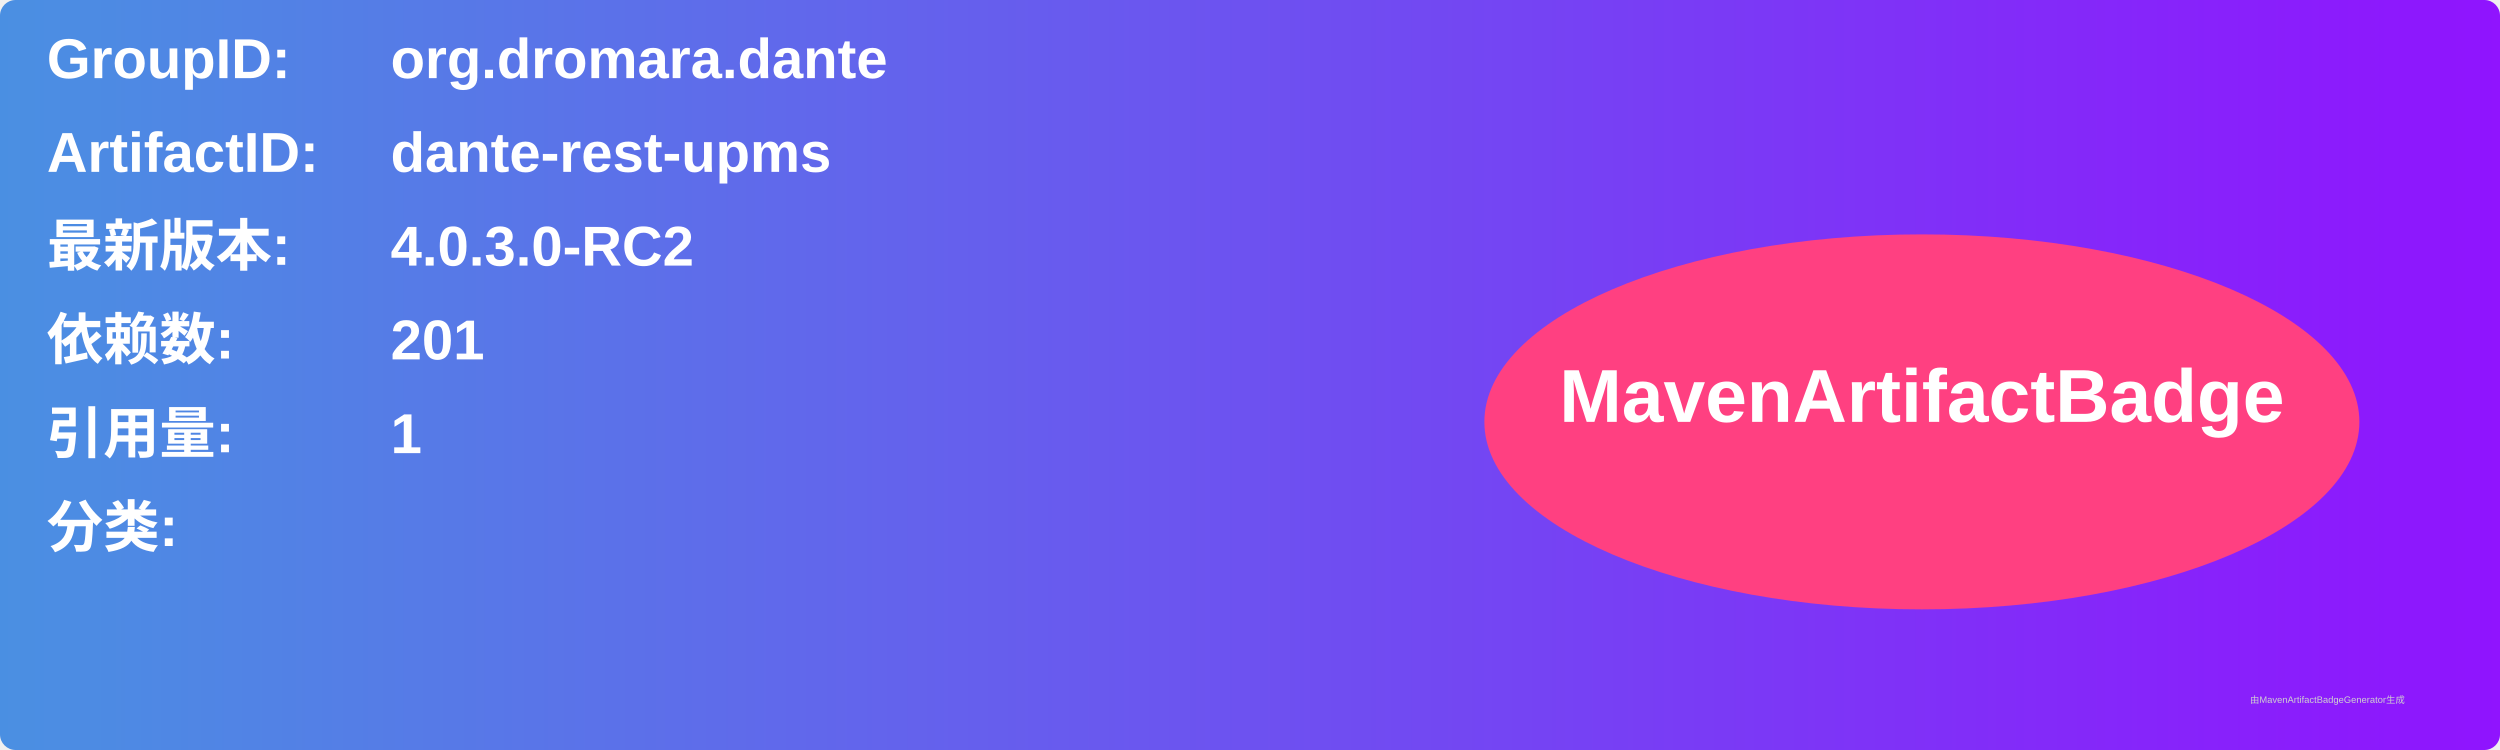
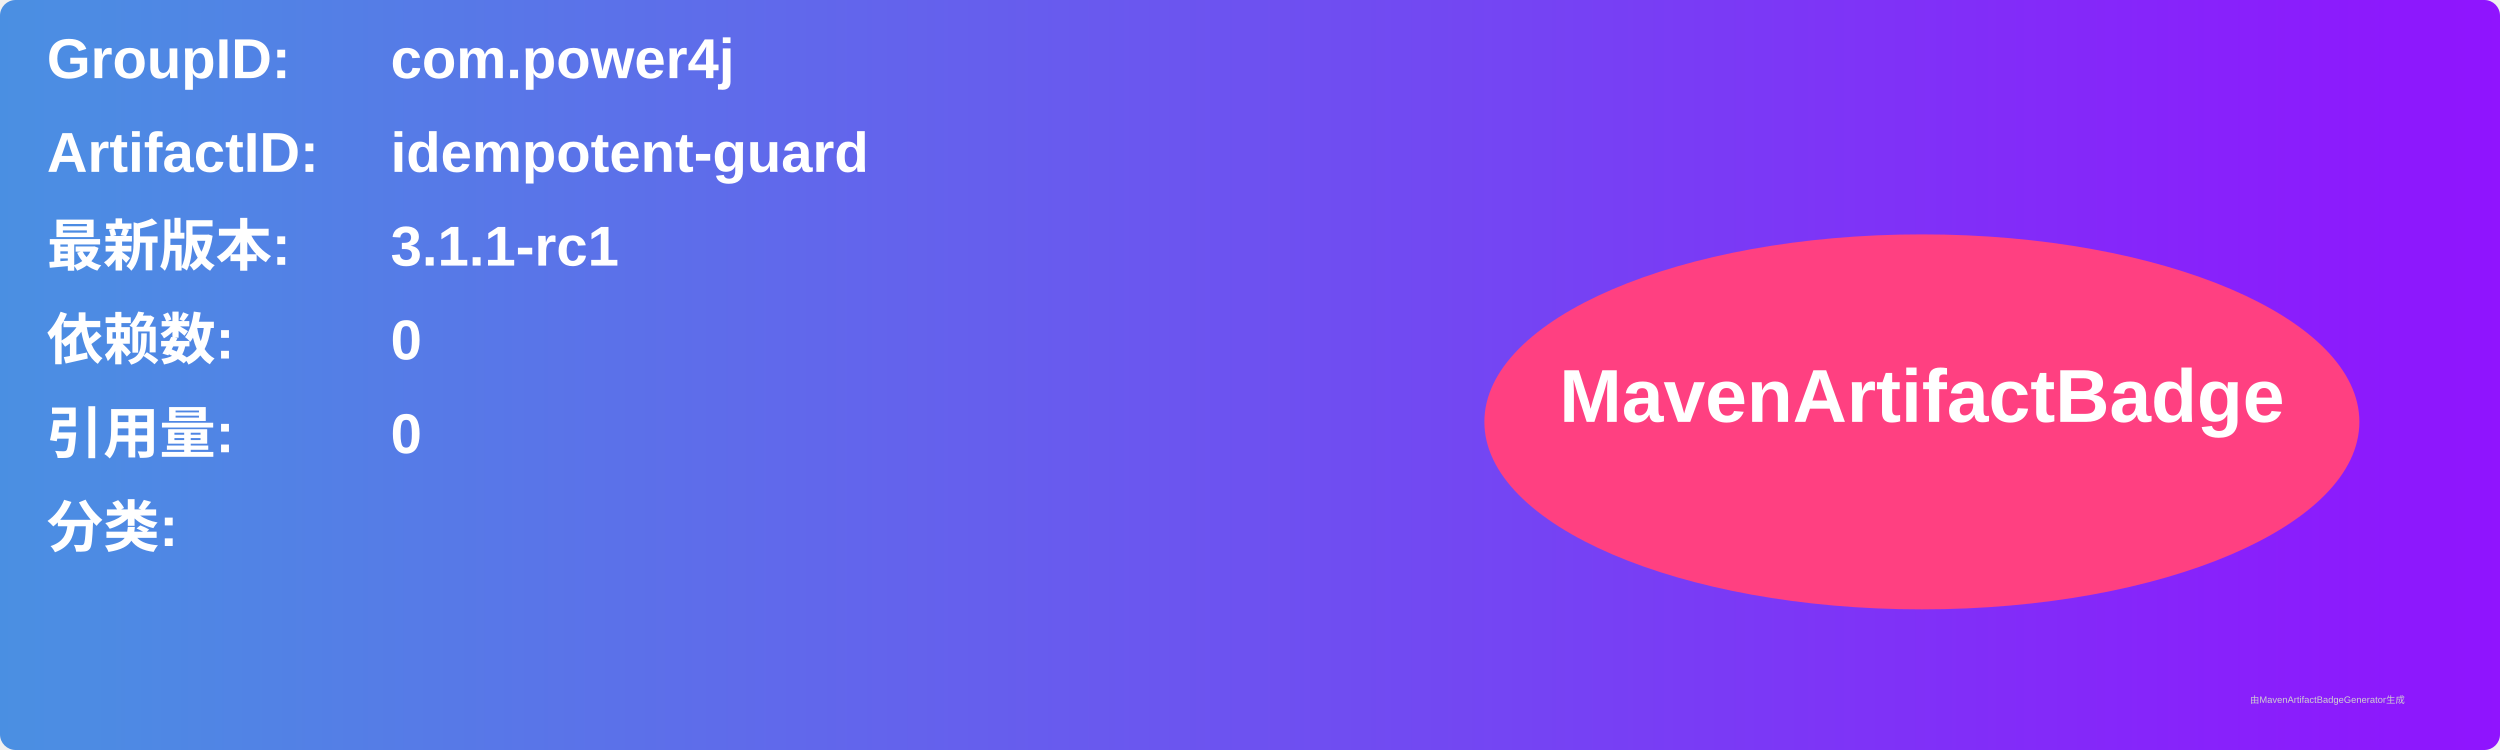
<svg xmlns="http://www.w3.org/2000/svg" width="800" height="240" viewBox="0 0 800 240">
  <linearGradient id="grad" x1="0%" y1="0%" x2="100%" y2="0%">
    <stop offset="0%" stop-color="#4a90e2" />
    <stop offset="100%" stop-color="#9013fe" />
  </linearGradient>
  <rect width="100%" height="100%" rx="5" ry="5" fill="url(#grad)" />
  <g transform="translate(15, 15)">
    <text x="0" y="10" font-family="Arial" font-size="18" fill="white" font-weight="bold" width="260">GroupID:</text>
-     <text x="110" y="10" font-family="Arial" font-size="18" fill="white" font-weight="bold" width="460">org.dromara.dante</text>
+     <text x="110" y="10" font-family="Arial" font-size="18" fill="white" font-weight="bold" width="460">com.power4j</text>
    <text x="0" y="40" font-family="Arial" font-size="18" fill="white" font-weight="bold" width="260">ArtifactID:</text>
-     <text x="110" y="40" font-family="Arial" font-size="18" fill="white" font-weight="bold" width="460">dante-rest-upms</text>
+     <text x="110" y="40" font-family="Arial" font-size="18" fill="white" font-weight="bold" width="460">idempotent-guard</text>
    <text x="0" y="70" font-family="Arial" font-size="18" fill="white" font-weight="bold">最新版本:</text>
    <text x="110" y="70" font-family="Arial" font-size="18" fill="white" font-weight="bold">
-       <tspan font-weight="bold">4.0.3.0-RC2</tspan>
+       <tspan font-weight="bold">3.1.1-rc1</tspan>
    </text>
    <text x="0" y="100" font-family="Arial" font-size="18" fill="white" font-weight="bold">依赖数: </text>
    <text x="110" y="100" font-family="Arial" font-size="18" fill="white">
-       <tspan font-weight="bold">201</tspan>
+       <tspan font-weight="bold">0</tspan>
    </text>
    <text x="0" y="130" font-family="Arial" font-size="18" fill="white" font-weight="bold">引用量: </text>
    <text x="110" y="130" font-family="Arial" font-size="18" fill="white">
-       <tspan font-weight="bold">1</tspan>
+       <tspan font-weight="bold">0</tspan>
    </text>
    <text x="0" y="160" font-family="Arial" font-size="18" fill="white" font-weight="bold">分类:</text>
    <text x="10" y="190" font-family="Arial" font-size="10" fill="white">
      <tspan font-weight="bold" />
    </text>
    <ellipse cx="600" cy="120" rx="140" ry="60" fill="#ff4081" />
    <text x="600" y="120" text-anchor="middle" font-family="Arial" font-size="24" fill="white" font-weight="bold">MavenArtifactBadge</text>
  </g>
  <text x="720" y="225" font-family="Arial" font-size="3" fill="#d0d0d0">由MavenArtifactBadgeGenerator生成</text>
</svg>
